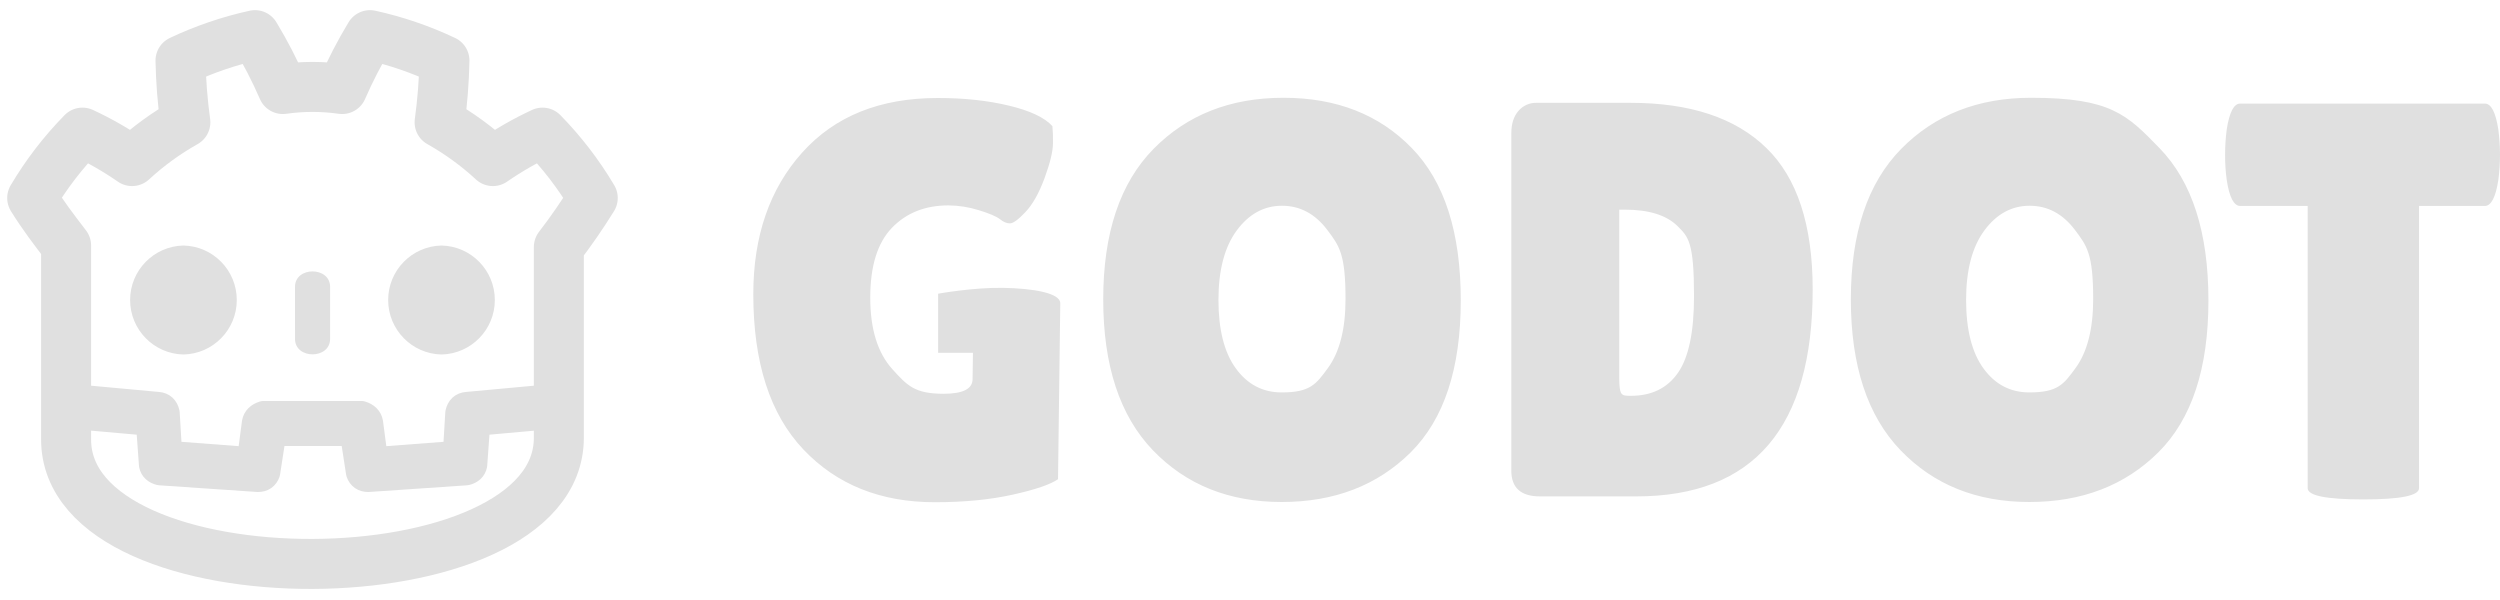
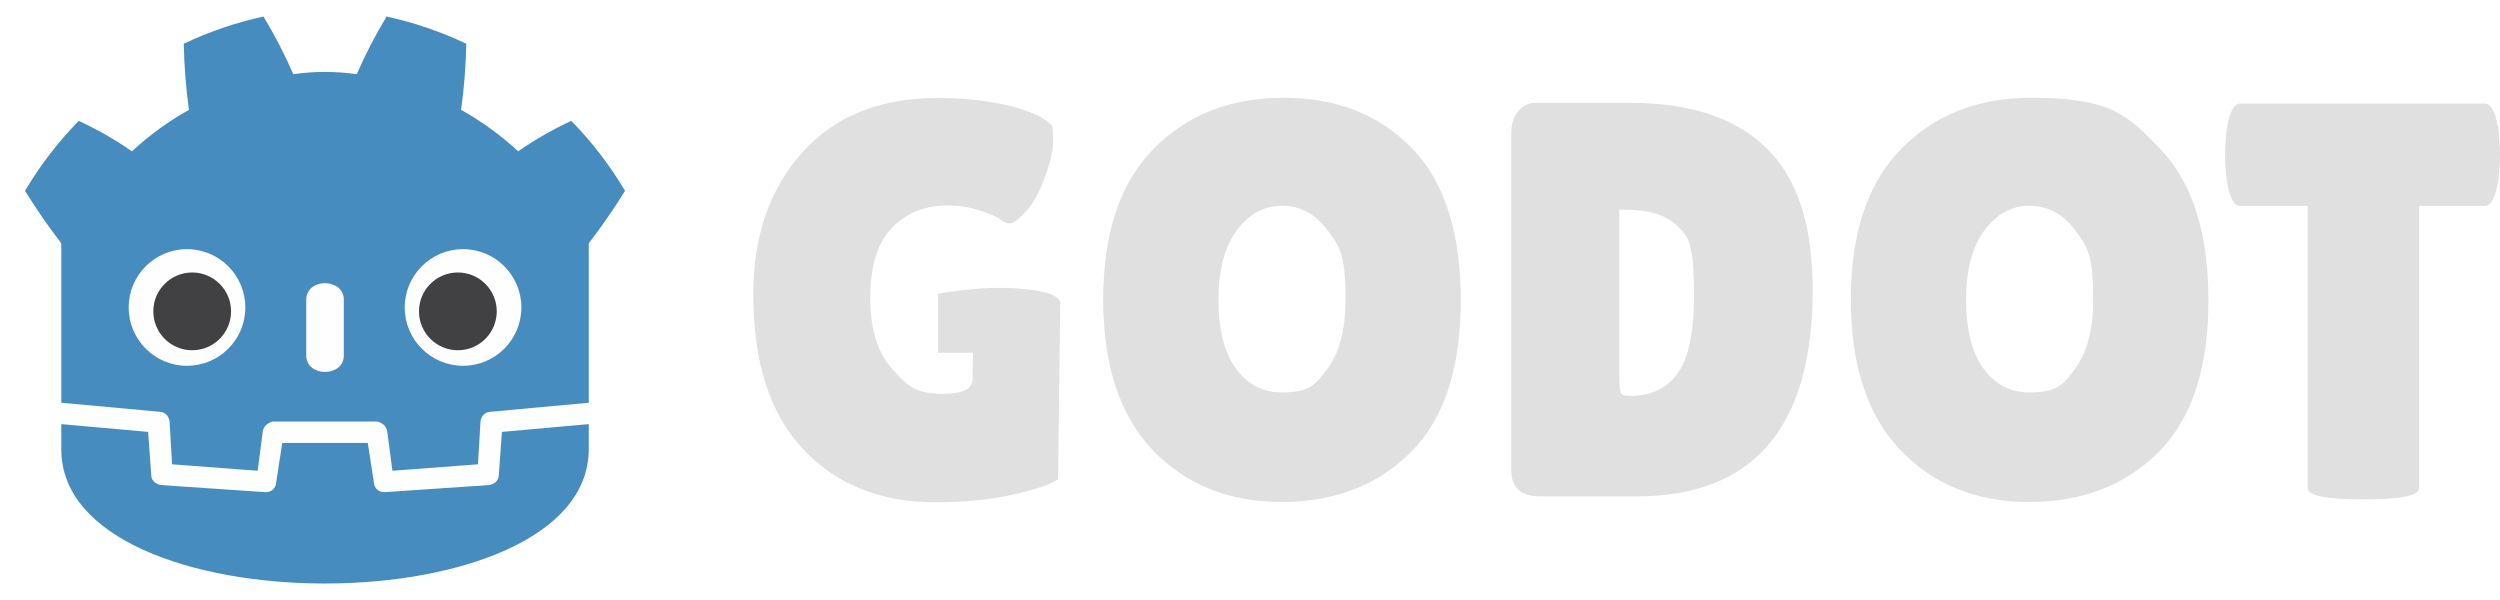
<svg xmlns="http://www.w3.org/2000/svg" width="100" height="24" viewBox="0 0 100 24" stroke-linejoin="round">
-   <path d="M40.122 11.514c-1.211-.019-2.597.234-2.597.234v2.364h1.393l-.015 1.052q0 .587-1.159.587c-1.159 0-1.454-.328-2.045-.979q-.89-.98-.889-2.867 0-1.89.865-2.79.866-.899 2.261-.899c.411.003.821.067 1.214.191q.63.192.844.358.212.172.405.17.19 0 .616-.45.43-.45.767-1.359c.224-.61.337-1.076.337-1.407a6 6 0 0 0-.023-.674q-.47-.517-1.744-.821-1.268-.305-2.844-.304-3.463 0-5.419 2.181-1.957 2.182-1.957 5.668 0 4.094 2.001 6.207 2.002 2.114 5.263 2.113 1.754 0 3.114-.303 1.361-.303 1.811-.619l.09-7.038c0-.408-1.079-.594-2.289-.615M51.279 8.23q-1.078 0-1.81.989-.73.99-.731 2.776 0 1.79.698 2.745.697.957 1.832.957c1.135 0 1.372-.323 1.844-.969q.709-.966.709-2.766c0-1.8-.244-2.122-.731-2.767q-.73-.965-1.811-.965m-.011 11.85q-3.16 0-5.15-2.067-1.989-2.07-1.989-6.039 0-3.97 2.011-6.017 2.014-2.046 5.196-2.046 3.183-.001 5.138 2.014 1.958 2.013 1.957 6.094t-2.001 6.073q-2.002 1.988-5.162 1.988M64.77 8.386v6.727q0 .47.068.595c.068.125.18.124.404.124q1.238 0 1.879-.923.641-.921.64-3.069c-.001-2.148-.222-2.366-.663-2.799q-.664-.654-2.103-.655zm-4.317 10.436V5.33q0-.563.282-.891a.92.92 0 0 1 .73-.326h3.756q3.575 0 5.429 1.801 1.857 1.798 1.857 5.666 0 8.276-7.063 8.276h-3.845q-1.146 0-1.147-1.034M81.186 8.23q-1.08 0-1.812.989-.73.99-.73 2.776 0 1.79.697 2.745.697.957 1.833.957c1.136 0 1.372-.323 1.844-.969q.709-.966.709-2.766c0-1.8-.244-2.122-.731-2.767q-.73-.965-1.81-.965m-.012 11.85q-3.16 0-5.15-2.067-1.99-2.07-1.99-6.039 0-3.97 2.012-6.017 2.014-2.046 5.196-2.046c3.182 0 3.834.67 5.138 2.014q1.957 2.013 1.957 6.094t-2.002 6.073q-2.001 1.988-5.161 1.988m15.587-.552q0 .448-2.226.449-2.227-.001-2.228-.449V8.238h-2.698q-.382 0-.539-1.036a7 7 0 0 1-.066-1.011q0-.517.065-1.012c.105-.688.285-1.036.54-1.036h9.783q.382.001.541 1.036a7.7 7.7 0 0 1 0 2.023q-.16 1.036-.541 1.036h-2.631z" fill="#e0e0e0" />
-   <path d="M2.644 9.821v7.76c0 6.683 19.71 6.611 19.71-.072V9.881q.727-.944 1.356-1.961a13.8 13.8 0 0 0-2.009-2.615q-1.042.484-1.986 1.138a11.3 11.3 0 0 0-2.131-1.55q.17-1.235.194-2.47A14 14 0 0 0 14.8 1.406q-.63 1.042-1.114 2.155a8.4 8.4 0 0 0-2.373 0 18 18 0 0 0-1.114-2.155A14 14 0 0 0 7.22 2.423q.025 1.236.194 2.47a11.3 11.3 0 0 0-2.131 1.55 13.4 13.4 0 0 0-1.985-1.138 13.7 13.7 0 0 0-2.01 2.615c.42.678.872 1.271 1.356 1.901z" fill="none" stroke="#e0e0e0" stroke-width="2" />
-   <g fill="#e0e0e0">
-     <path d="m2.644 15.838 3.681.339q.29.024.363.339l.097 1.622 3.196.243.194-1.478q.048-.265.363-.363h3.923q.315.097.363.363l.194 1.478 3.196-.243.097-1.622q.072-.315.363-.339l3.68-.339v.799l-3.244.29-.121 1.671q-.05.243-.339.315l-3.923.267q-.29 0-.388-.267l-.242-1.574H10.95l-.243 1.574q-.096.267-.387.267l-3.922-.267q-.29-.072-.34-.315l-.121-1.671-3.269-.29z" stroke="#e0e0e0" />
-     <path d="m11.801 13.556-.001-2.082c0-.824 1.404-.824 1.404 0v2.082c0 .824-1.404.824-1.404 0M7.338 9.821a2.18 2.18 0 0 1 0 4.359 2.18 2.18 0 0 1 0-4.359m10.322 0a2.18 2.18 0 0 1 0 4.359 2.18 2.18 0 0 1 0-4.359" />
+   <path fill="#e0e0e0" d="M40.122 11.514c-1.211-.019-2.597.234-2.597.234v2.364h1.393l-.015 1.052q0 .587-1.159.587c-1.159 0-1.454-.328-2.045-.979q-.89-.98-.889-2.867 0-1.89.865-2.79.866-.899 2.261-.899c.411.003.821.067 1.214.191q.63.192.844.358.212.172.405.17.19 0 .616-.45.43-.45.767-1.359c.224-.61.337-1.076.337-1.407a6 6 0 0 0-.023-.674q-.47-.517-1.744-.821-1.268-.305-2.844-.304-3.463 0-5.419 2.181-1.957 2.182-1.957 5.668 0 4.094 2.001 6.207 2.002 2.114 5.263 2.113 1.754 0 3.114-.303 1.361-.303 1.811-.619l.09-7.038c0-.408-1.079-.594-2.289-.615M51.279 8.23q-1.078 0-1.81.989-.73.99-.731 2.776 0 1.79.698 2.745.697.957 1.832.957c1.135 0 1.372-.323 1.844-.969q.709-.966.709-2.766c0-1.8-.244-2.122-.731-2.767q-.73-.965-1.811-.965m-.011 11.85q-3.16 0-5.15-2.067-1.989-2.07-1.989-6.039 0-3.97 2.011-6.017 2.014-2.046 5.196-2.046 3.183-.001 5.138 2.014 1.958 2.013 1.957 6.094t-2.001 6.073q-2.002 1.988-5.162 1.988M64.77 8.386v6.727q0 .47.068.595c.068.125.18.124.404.124q1.238 0 1.879-.923.641-.921.64-3.069c-.001-2.148-.222-2.366-.663-2.799q-.664-.654-2.103-.655zm-4.317 10.436V5.33q0-.563.282-.891a.92.92 0 0 1 .73-.326h3.756q3.575 0 5.429 1.801 1.857 1.798 1.857 5.666 0 8.276-7.063 8.276h-3.845q-1.146 0-1.147-1.034M81.186 8.23q-1.08 0-1.812.989-.73.99-.73 2.776 0 1.79.697 2.745.697.957 1.833.957c1.136 0 1.372-.323 1.844-.969q.709-.966.709-2.766c0-1.8-.244-2.122-.731-2.767q-.73-.965-1.81-.965m-.012 11.85q-3.16 0-5.15-2.067-1.99-2.07-1.99-6.039 0-3.97 2.012-6.017 2.014-2.046 5.196-2.046c3.182 0 3.834.67 5.138 2.014q1.957 2.013 1.957 6.094t-2.002 6.073q-2.001 1.988-5.161 1.988m15.587-.552q0 .448-2.226.449-2.227-.001-2.228-.449V8.238h-2.698q-.382 0-.539-1.036a7 7 0 0 1-.066-1.011q0-.517.065-1.012c.105-.688.285-1.036.54-1.036h9.783q.382.001.541 1.036a7.7 7.7 0 0 1 0 2.023q-.16 1.036-.541 1.036h-2.631z" />
+   <g fill="#fefefe" transform="translate(-.27 -1.335)scale(.02592)">
+     <path d="M105 673v33q407 354 814 0v-33z" />
+     <path fill="#478cbf" d="m105 673 152 14q12 1 15 14l4 67 132 10 8-61q2-11 15-15h162q13 4 15 15l8 61 132-10 4-67q3-13 15-14l152-14V427q30-39 56-81-35-59-83-108-43 20-82 47-40-37-88-64 7-51 8-102-59-28-123-42-26 43-46 89-49-7-98 0-20-46-46-89-64 14-123 42 1 51 8 102-48 27-88 64-39-27-82-47-48 49-83 108 26 42 56 81zm0 33v39c0 276 813 276 814 0v-39l-134 12-5 69q-2 10-14 13l-162 11q-12 0-16-11l-10-65H446l-10 65q-4 11-16 11l-162-11q-12-3-14-13l-5-69z" />
+     <path d="M483 600c0 34 58 34 58 0v-86c0-34-58-34-58 0z" />
+     <circle cx="725" cy="526" r="90" />
+     <circle cx="299" cy="526" r="90" />
+   </g>
+   <g fill="#414042" transform="translate(-.27 -1.335)scale(.02592)">
+     <circle cx="307" cy="532" r="60" />
+     <circle cx="717" cy="532" r="60" />
  </g>
</svg>
